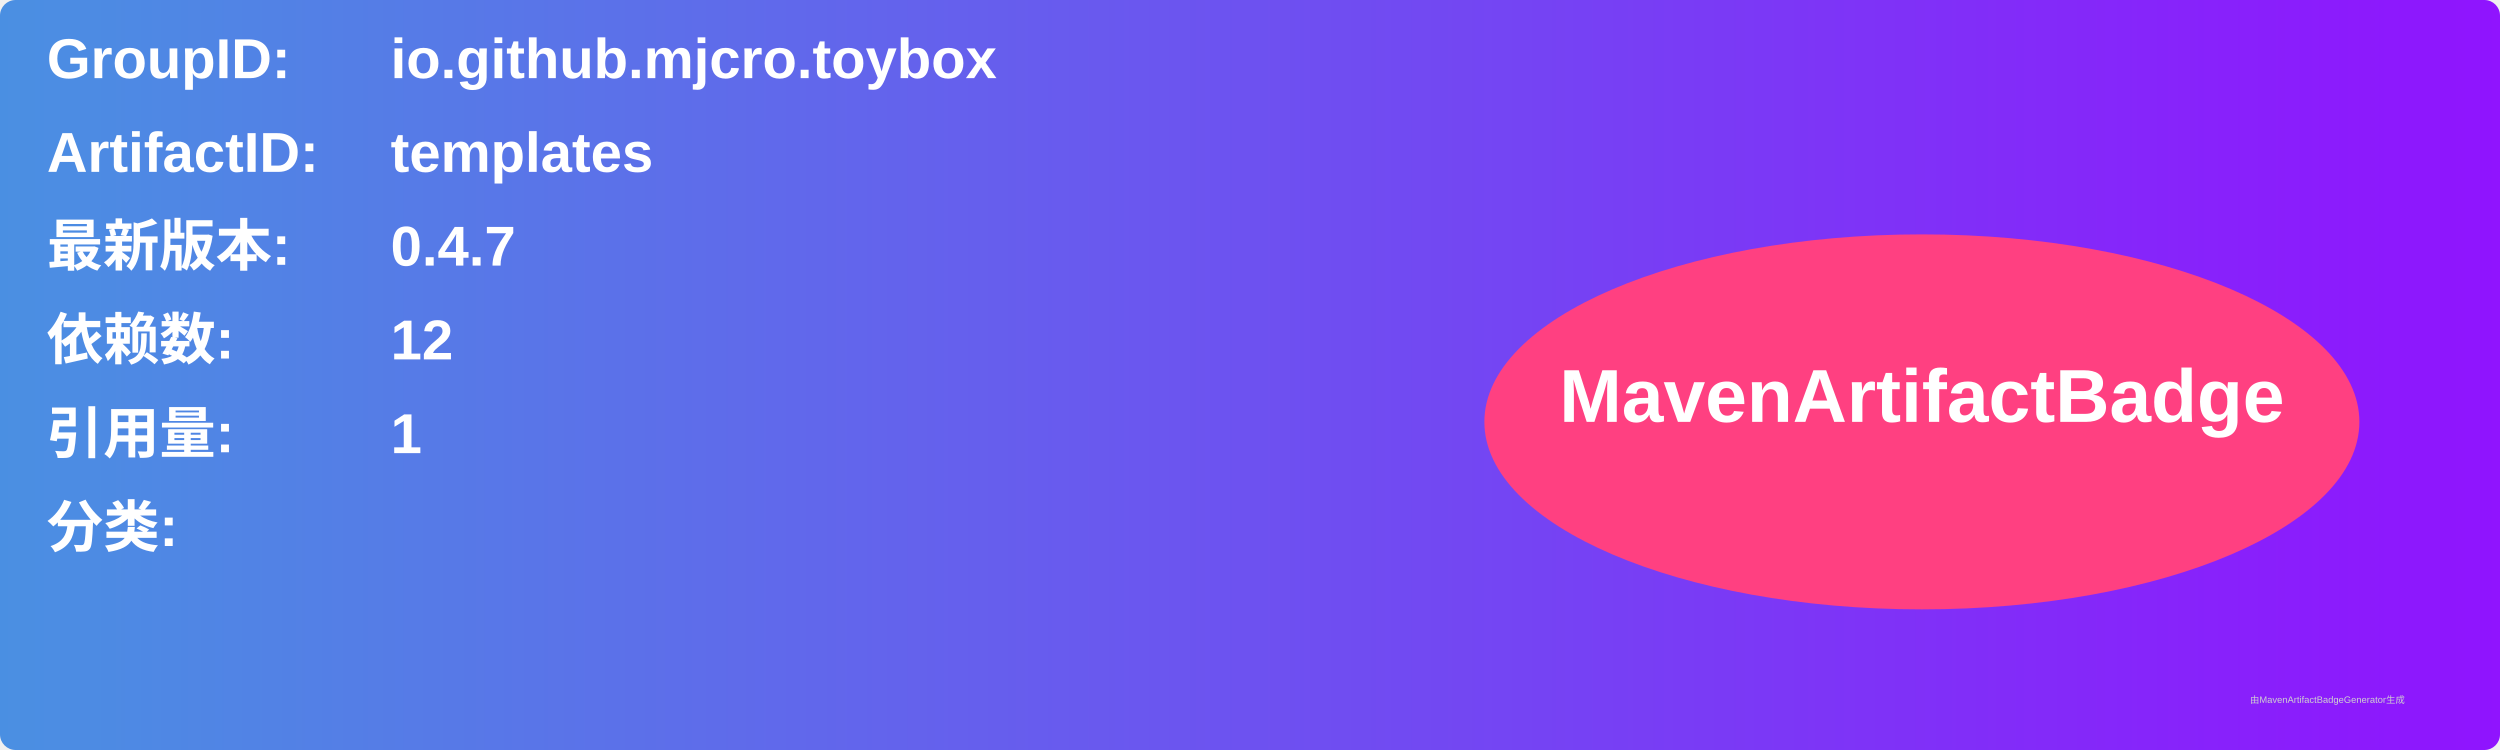
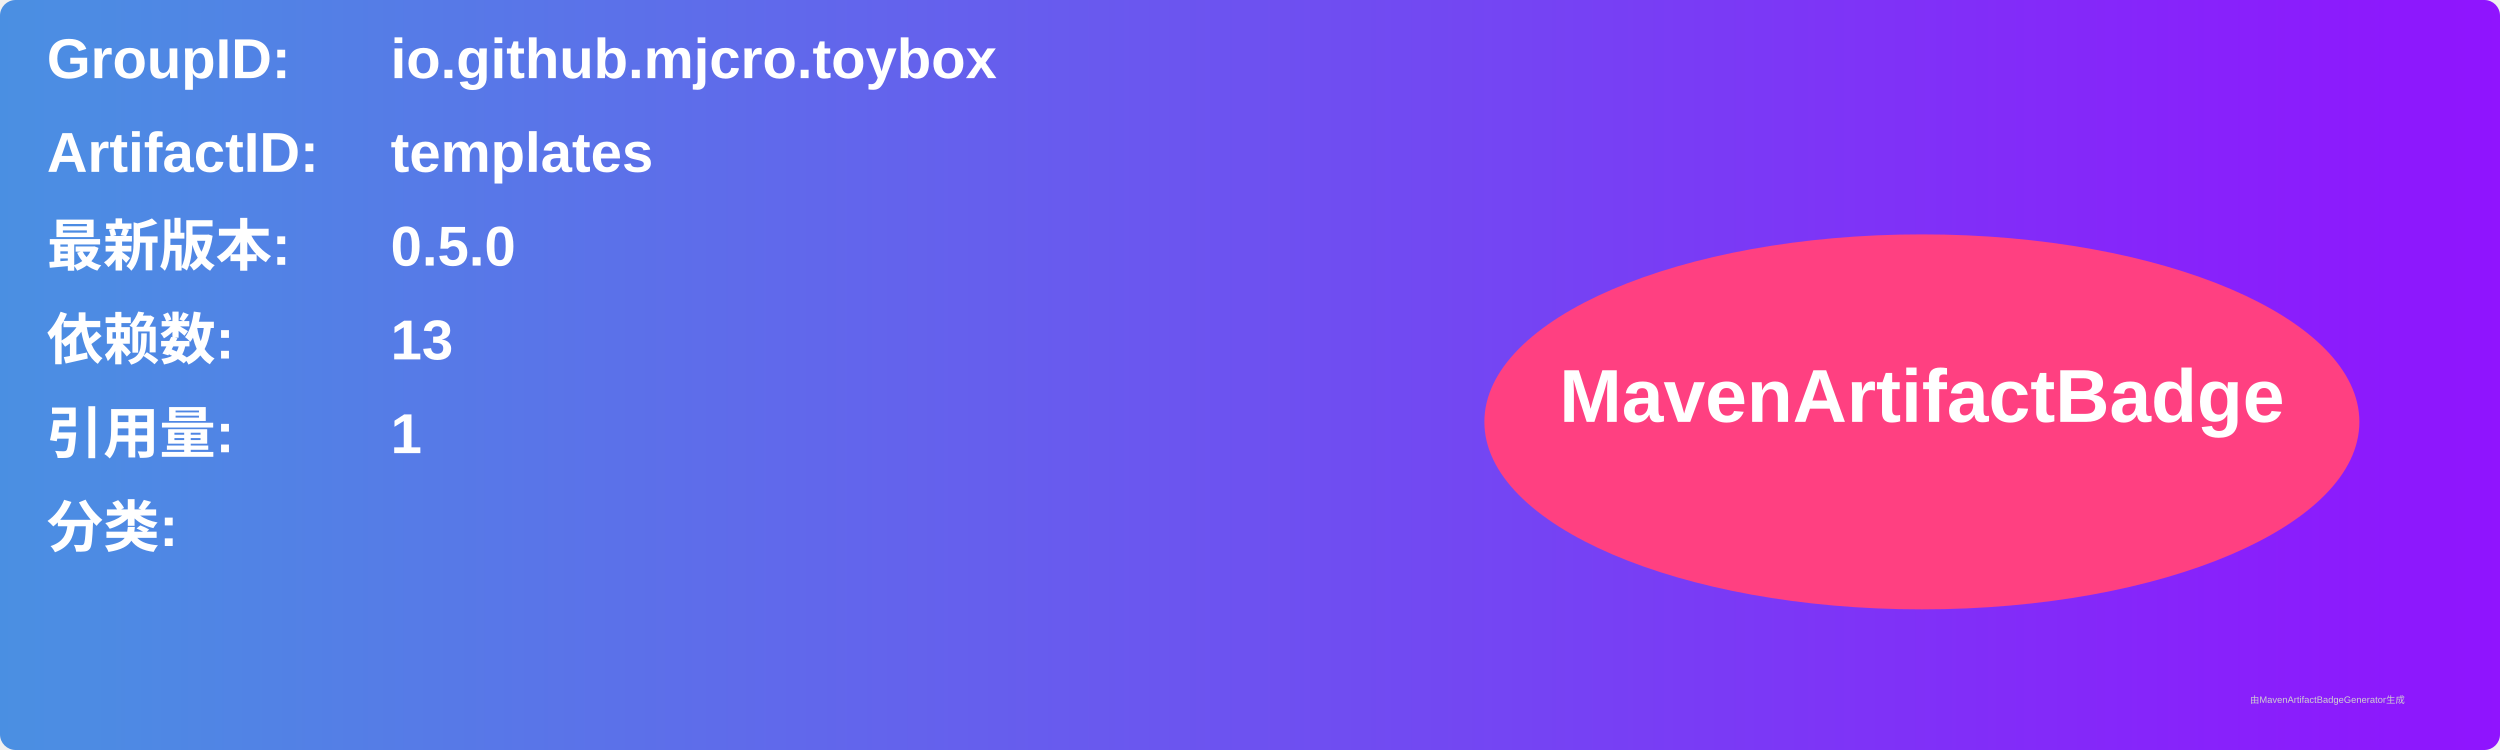
<svg xmlns="http://www.w3.org/2000/svg" width="800" height="240" viewBox="0 0 800 240">
  <linearGradient id="grad" x1="0%" y1="0%" x2="100%" y2="0%">
    <stop offset="0%" stop-color="#4a90e2" />
    <stop offset="100%" stop-color="#9013fe" />
  </linearGradient>
  <rect width="100%" height="100%" rx="5" ry="5" fill="url(#grad)" />
  <g transform="translate(15, 15)">
    <text x="0" y="10" font-family="Arial" font-size="18" fill="white" font-weight="bold" width="260">GroupID:</text>
    <text x="110" y="10" font-family="Arial" font-size="18" fill="white" font-weight="bold" width="460">io.github.mjcro.toybox</text>
    <text x="0" y="40" font-family="Arial" font-size="18" fill="white" font-weight="bold" width="260">ArtifactID:</text>
    <text x="110" y="40" font-family="Arial" font-size="18" fill="white" font-weight="bold" width="460">templates</text>
    <text x="0" y="70" font-family="Arial" font-size="18" fill="white" font-weight="bold">最新版本:</text>
    <text x="110" y="70" font-family="Arial" font-size="18" fill="white" font-weight="bold">
-       <tspan font-weight="bold">0.4.7</tspan>
+       <tspan font-weight="bold">0.5.0</tspan>
    </text>
    <text x="0" y="100" font-family="Arial" font-size="18" fill="white" font-weight="bold">依赖数: </text>
    <text x="110" y="100" font-family="Arial" font-size="18" fill="white">
-       <tspan font-weight="bold">12</tspan>
+       <tspan font-weight="bold">13</tspan>
    </text>
    <text x="0" y="130" font-family="Arial" font-size="18" fill="white" font-weight="bold">引用量: </text>
    <text x="110" y="130" font-family="Arial" font-size="18" fill="white">
      <tspan font-weight="bold">1</tspan>
    </text>
    <text x="0" y="160" font-family="Arial" font-size="18" fill="white" font-weight="bold">分类:</text>
    <text x="10" y="190" font-family="Arial" font-size="10" fill="white">
      <tspan font-weight="bold" />
    </text>
    <ellipse cx="600" cy="120" rx="140" ry="60" fill="#ff4081" />
    <text x="600" y="120" text-anchor="middle" font-family="Arial" font-size="24" fill="white" font-weight="bold">MavenArtifactBadge</text>
  </g>
  <text x="720" y="225" font-family="Arial" font-size="3" fill="#d0d0d0">由MavenArtifactBadgeGenerator生成</text>
</svg>
